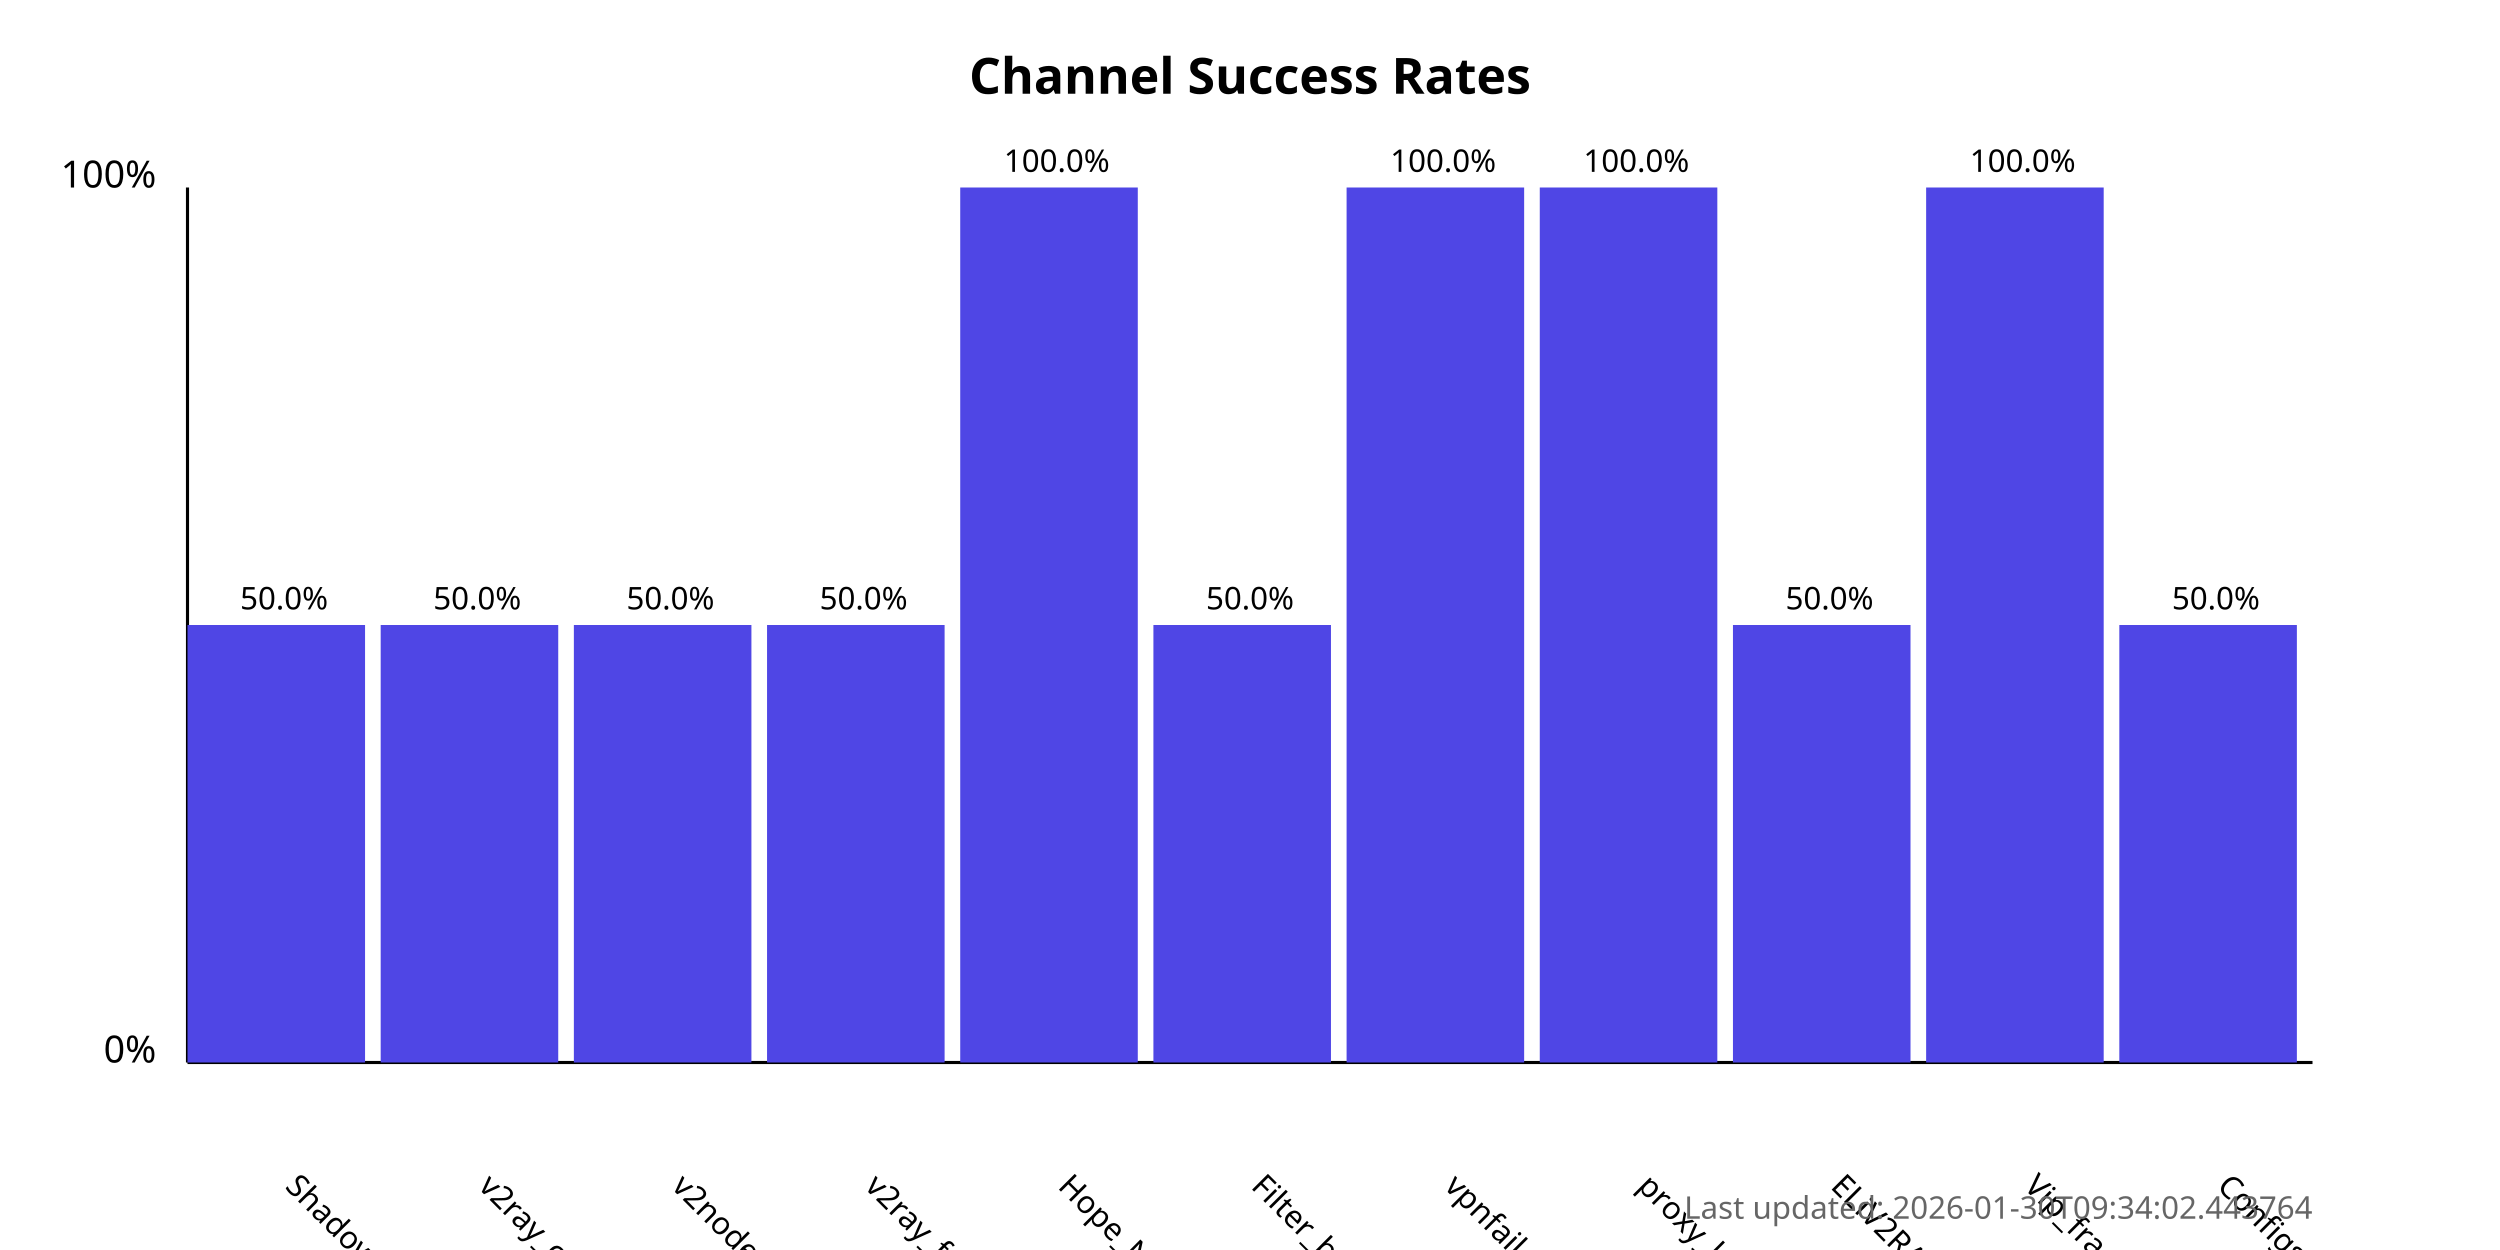
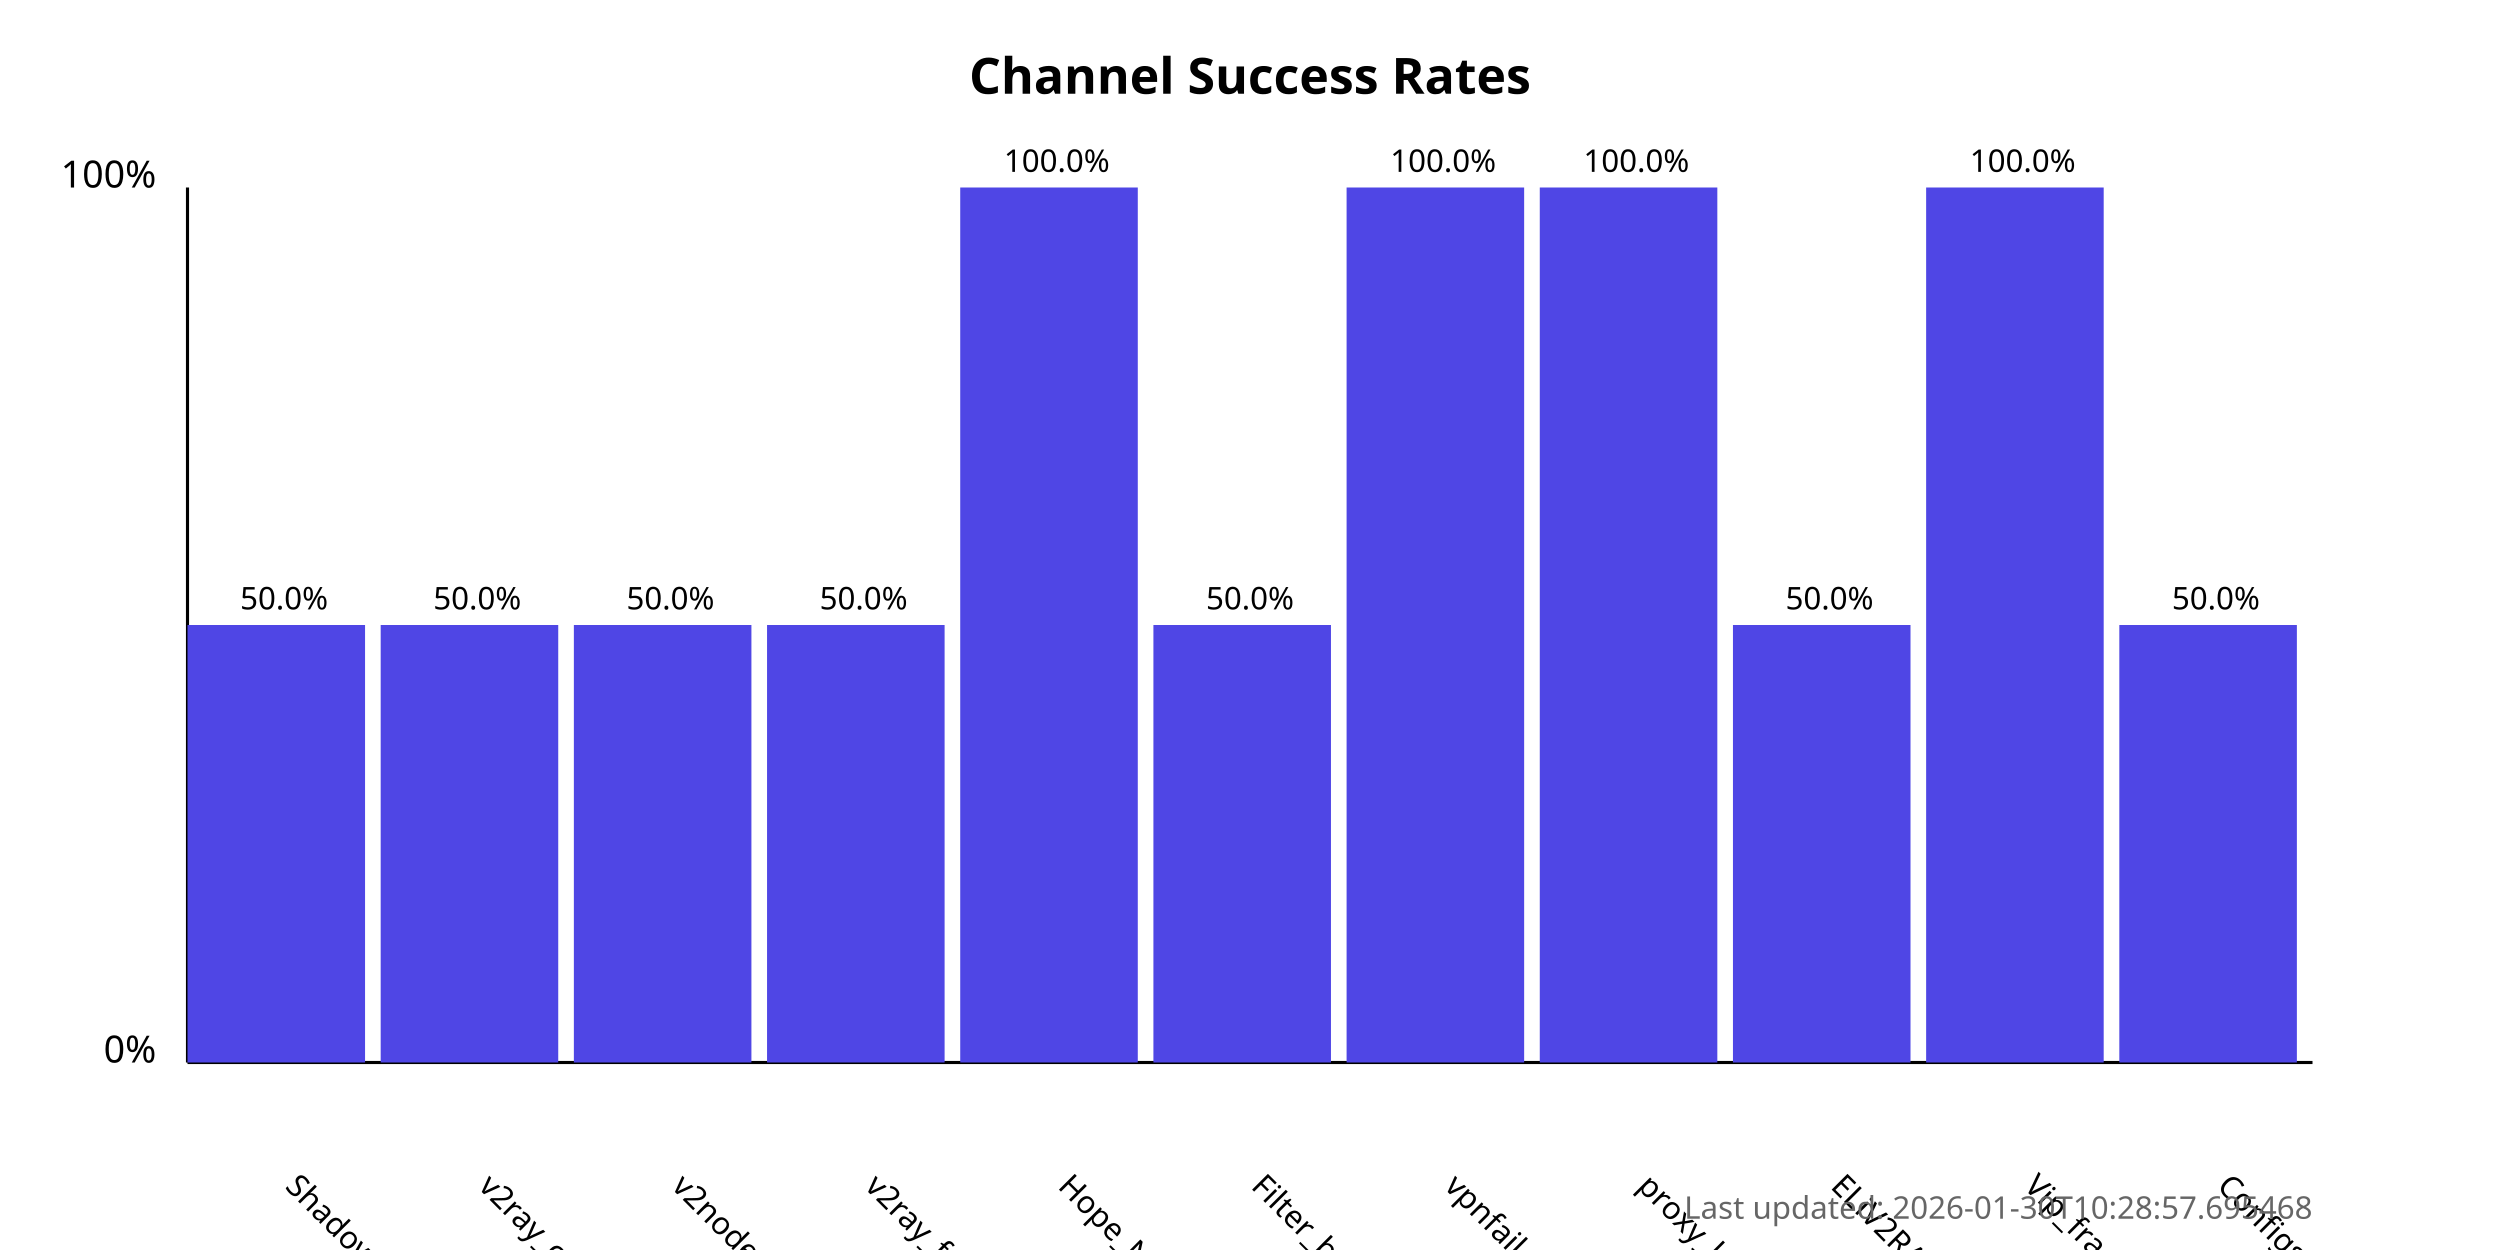
<svg xmlns="http://www.w3.org/2000/svg" width="800" height="400">
  <style>
            .chart-title { font: bold 16px sans-serif; }
            .axis-label { font: 12px sans-serif; }
            .tick-label { font: 10px sans-serif; }
            .bar { fill: #4f46e5; }
            .bar:hover { fill: #6366f1; }
            .timestamp { font: 10px sans-serif; fill: #666; }
        </style>
  <text x="400.0" y="30" text-anchor="middle" class="chart-title">
            Channel Success Rates
        </text>
  <line x1="60" y1="340" x2="60" y2="60" stroke="black" stroke-width="1" />
  <line x1="60" y1="340" x2="740" y2="340" stroke="black" stroke-width="1" />
  <text x="50" y="340" text-anchor="end" class="axis-label">0%</text>
  <text x="50" y="60" text-anchor="end" class="axis-label">100%</text>
  <g>
    <rect x="60" y="200.0" width="56.818" height="140.0" class="bar" />
    <text x="90.909" y="380" transform="rotate(45, 90.90909, 380)" text-anchor="start" class="tick-label">
                ShadowProxy66
            </text>
    <text x="90.909" y="195.0" text-anchor="middle" class="tick-label">
                50.0%
            </text>
  </g>
  <g>
    <rect x="121.818" y="200.0" width="56.818" height="140.0" class="bar" />
    <text x="152.727" y="380" transform="rotate(45, 152.7273, 380)" text-anchor="start" class="tick-label">
                v2ray_configs_pool
            </text>
    <text x="152.727" y="195.0" text-anchor="middle" class="tick-label">
                50.0%
            </text>
  </g>
  <g>
    <rect x="183.636" y="200.0" width="56.818" height="140.0" class="bar" />
    <text x="214.545" y="380" transform="rotate(45, 214.5455, 380)" text-anchor="start" class="tick-label">
                v2nodes
            </text>
    <text x="214.545" y="195.0" text-anchor="middle" class="tick-label">
                50.0%
            </text>
  </g>
  <g>
    <rect x="245.455" y="200.0" width="56.818" height="140.0" class="bar" />
    <text x="276.364" y="380" transform="rotate(45, 276.3636, 380)" text-anchor="start" class="tick-label">
                v2ray_free_conf
            </text>
    <text x="276.364" y="195.0" text-anchor="middle" class="tick-label">
                50.0%
            </text>
  </g>
  <g>
    <rect x="307.273" y="60.0" width="56.818" height="280.0" class="bar" />
    <text x="338.182" y="380" transform="rotate(45, 338.1818, 380)" text-anchor="start" class="tick-label">
                Hope_Net
            </text>
    <text x="338.182" y="55.0" text-anchor="middle" class="tick-label">
                100.0%
            </text>
  </g>
  <g>
    <rect x="369.091" y="200.0" width="56.818" height="140.0" class="bar" />
    <text x="400.0" y="380" transform="rotate(45, 400.0, 380)" text-anchor="start" class="tick-label">
                Filter_breaker
            </text>
    <text x="400.0" y="195.0" text-anchor="middle" class="tick-label">
                50.0%
            </text>
  </g>
  <g>
    <rect x="430.909" y="60.0" width="56.818" height="280.0" class="bar" />
    <text x="461.818" y="380" transform="rotate(45, 461.8182, 380)" text-anchor="start" class="tick-label">
                vpnfail_vless
            </text>
    <text x="461.818" y="55.0" text-anchor="middle" class="tick-label">
                100.0%
            </text>
  </g>
  <g>
    <rect x="492.727" y="60.0" width="56.818" height="280.0" class="bar" />
    <text x="523.636" y="380" transform="rotate(45, 523.6364, 380)" text-anchor="start" class="tick-label">
                proxy_kafee
            </text>
    <text x="523.636" y="55.0" text-anchor="middle" class="tick-label">
                100.0%
            </text>
  </g>
  <g>
    <rect x="554.545" y="200.0" width="56.818" height="140.0" class="bar" />
    <text x="585.455" y="380" transform="rotate(45, 585.4545, 380)" text-anchor="start" class="tick-label">
                ELiV2RAY
            </text>
    <text x="585.455" y="195.0" text-anchor="middle" class="tick-label">
                50.0%
            </text>
  </g>
  <g>
    <rect x="616.364" y="60.0" width="56.818" height="280.0" class="bar" />
    <text x="647.273" y="380" transform="rotate(45, 647.2727, 380)" text-anchor="start" class="tick-label">
                Vip_fragment_v2ray
            </text>
    <text x="647.273" y="55.0" text-anchor="middle" class="tick-label">
                100.0%
            </text>
  </g>
  <g>
    <rect x="678.182" y="200.0" width="56.818" height="140.0" class="bar" />
    <text x="709.091" y="380" transform="rotate(45, 709.0909, 380)" text-anchor="start" class="tick-label">
                ConfigsHubPlus
            </text>
    <text x="709.091" y="195.0" text-anchor="middle" class="tick-label">
                50.0%
            </text>
  </g>
  <text x="740" y="390" text-anchor="end" class="timestamp">
-             Last updated: 2026-01-30T09:34:02.443764
+             Last updated: 2026-01-30T10:28:57.695468
        </text>
</svg>
